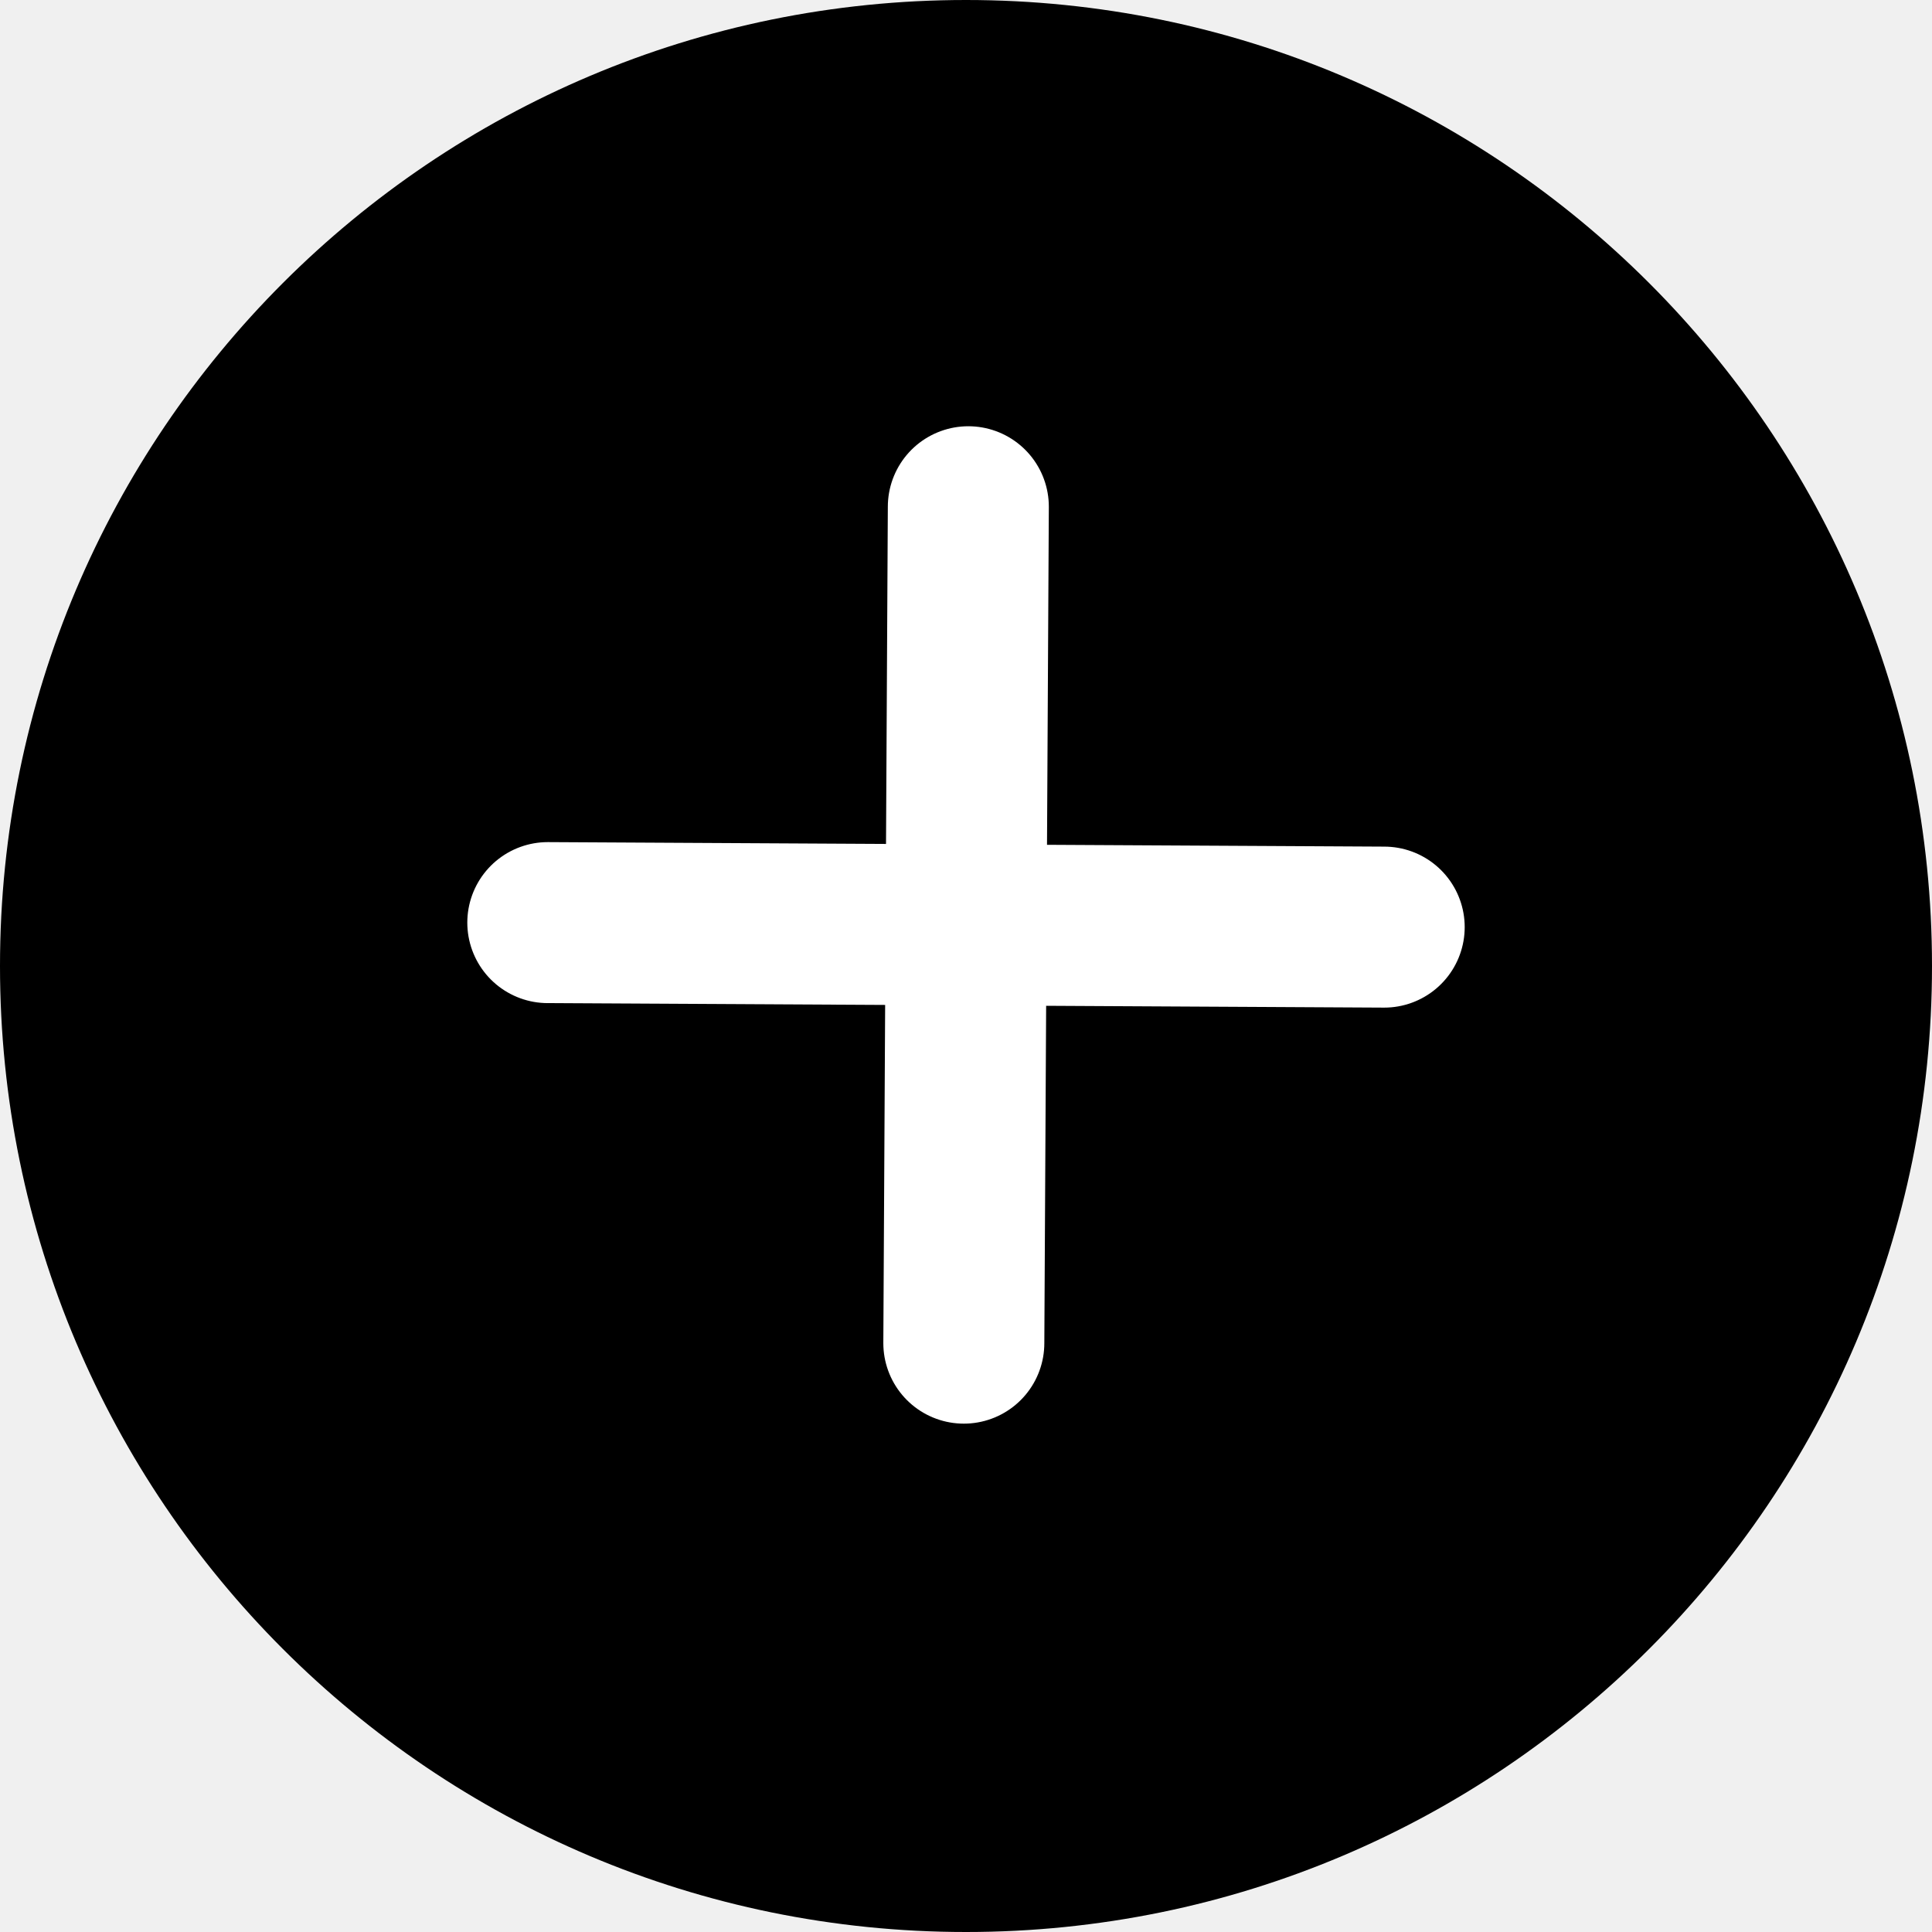
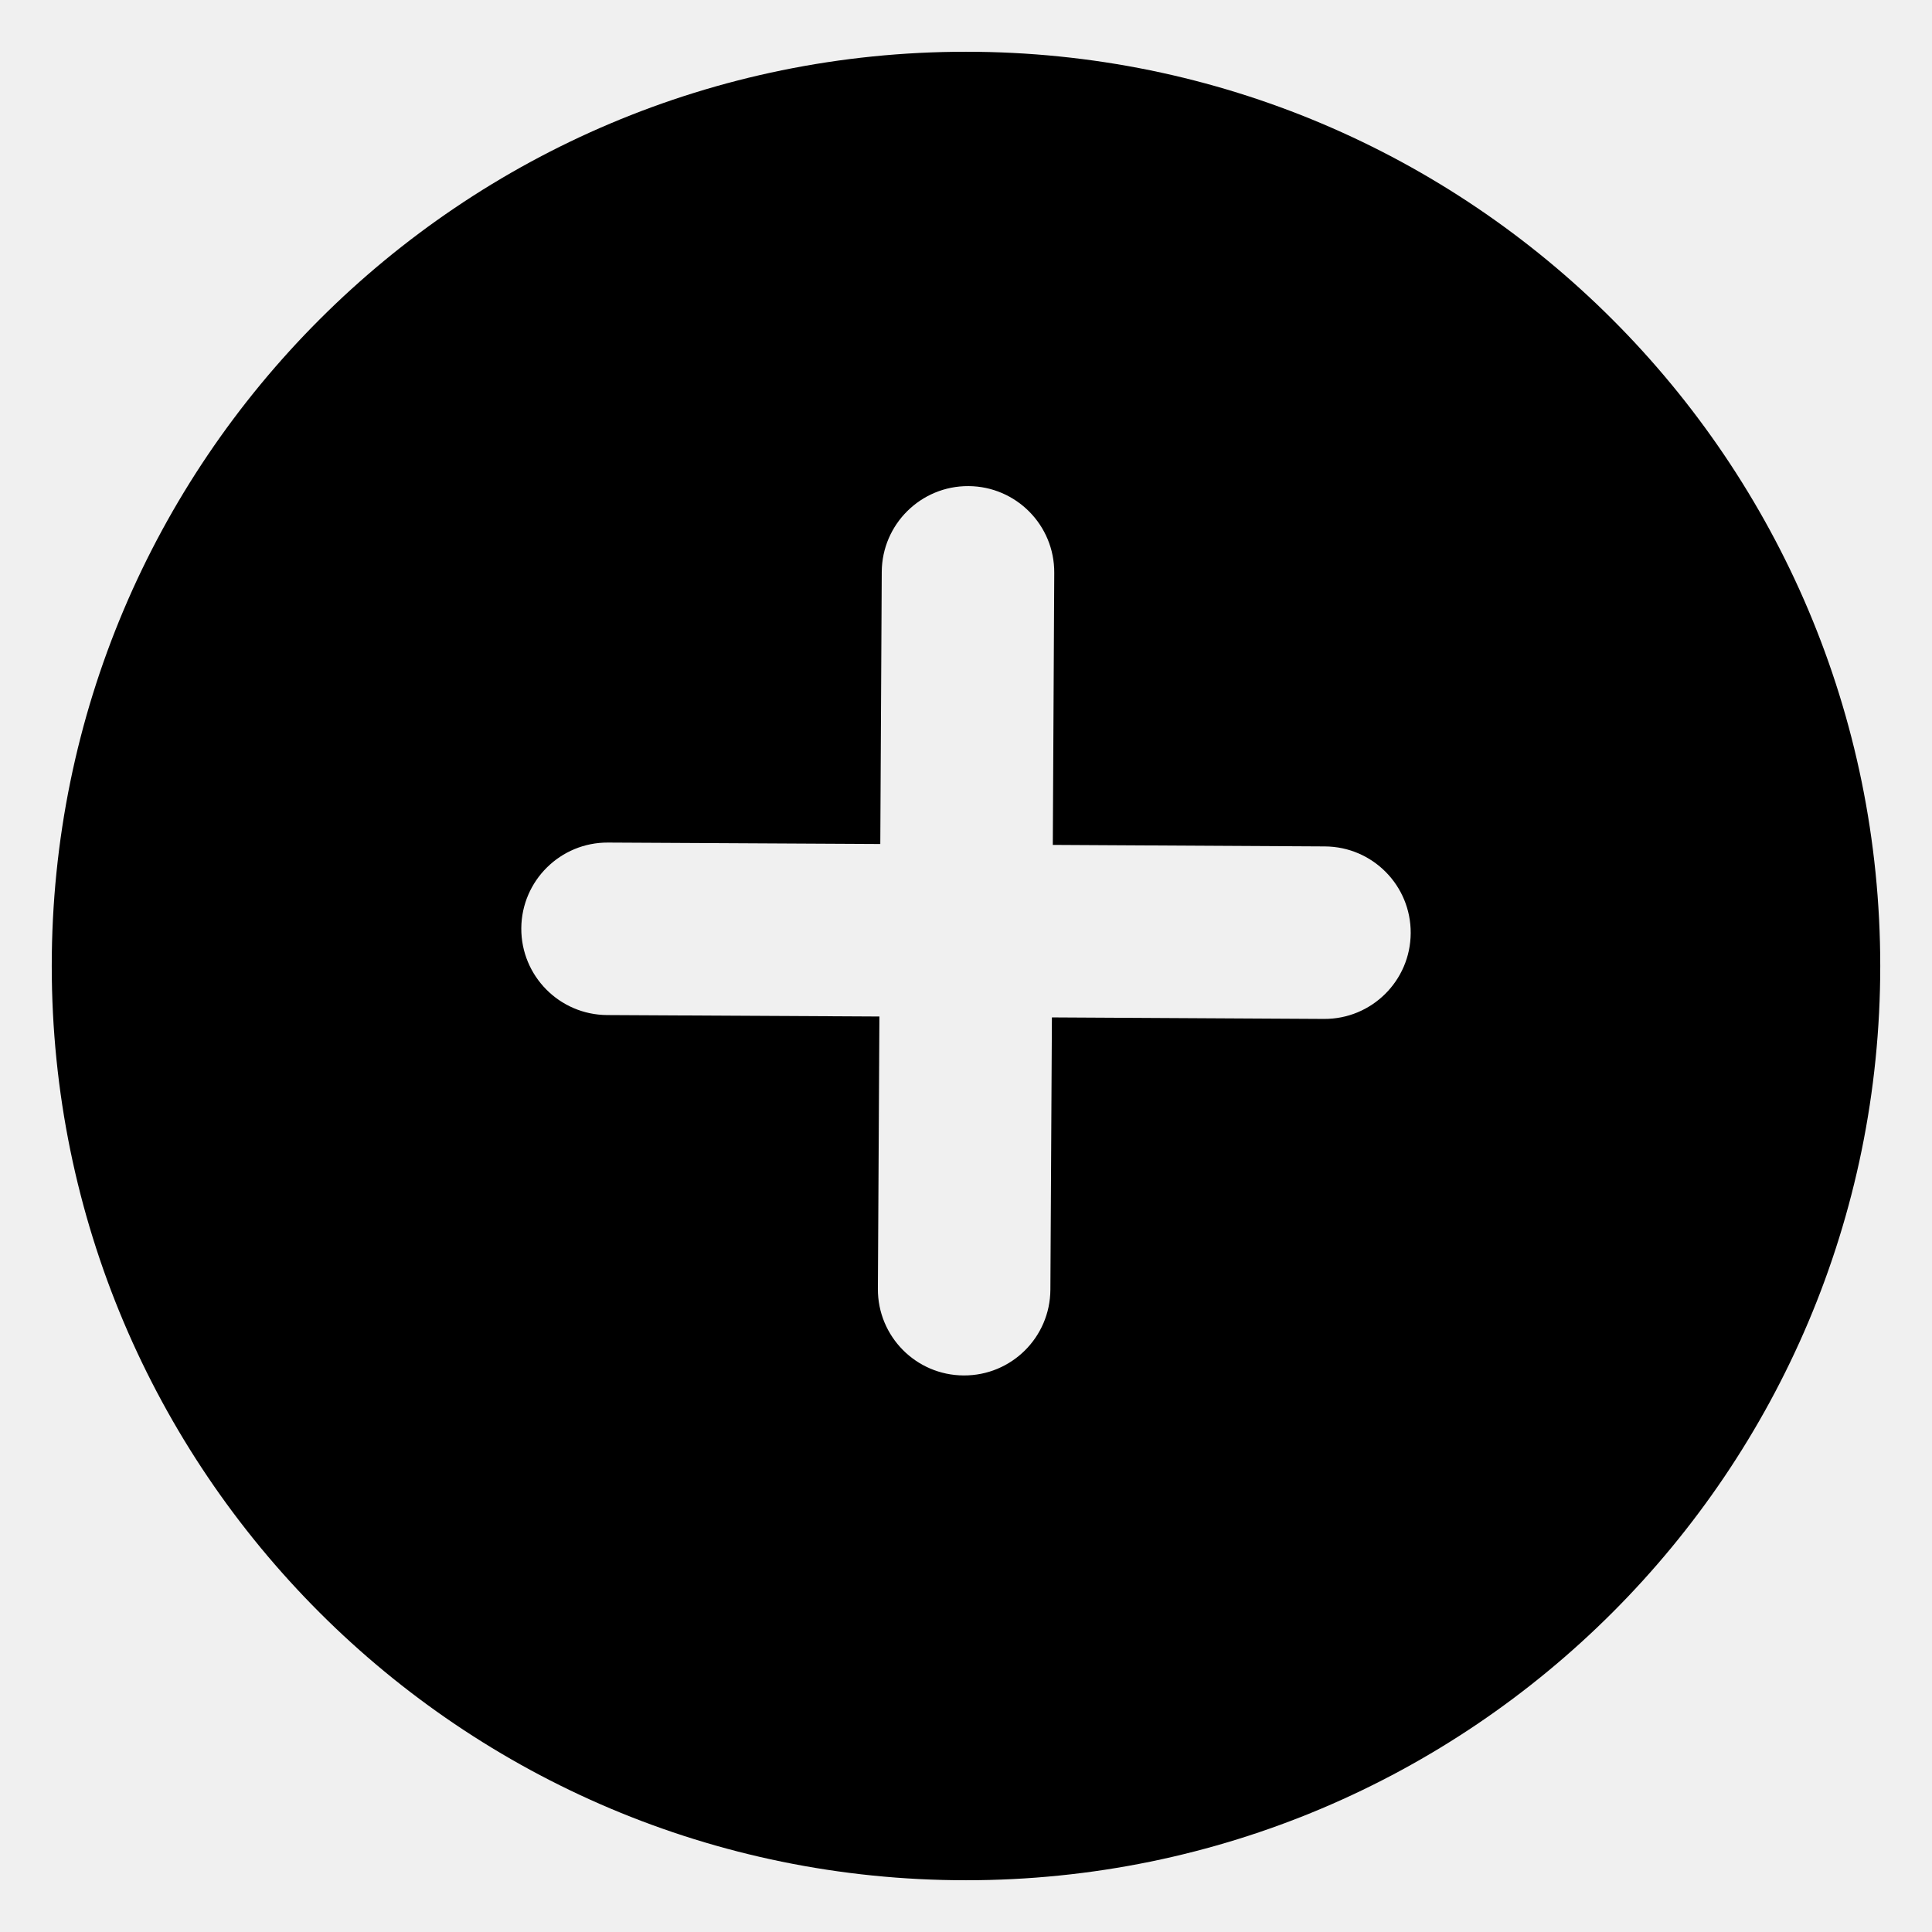
- <svg xmlns="http://www.w3.org/2000/svg" width="24" height="24" viewBox="0 0 24 24" fill="none">
-   <path d="M12 0C18.627 0 24 5.373 24 12C24 18.627 18.627 24 12 24C5.373 24 0 18.627 0 12C0 5.373 5.373 0 12 0Z" fill="black" />
-   <path d="M6.805 11.461L17.195 11.517" stroke="white" stroke-width="2" stroke-linecap="round" stroke-linejoin="round" />
-   <path d="M12.029 6.295L11.973 16.685" stroke="white" stroke-width="2" stroke-linecap="round" stroke-linejoin="round" />
+ <svg xmlns="http://www.w3.org/2000/svg" width="28" height="28" viewBox="0 0 28 28" fill="none">
+   <path fill-rule="evenodd" clip-rule="evenodd" d="M0.75 14C0.75 21.318 6.682 27.25 14 27.25C21.318 27.25 27.25 21.318 27.25 14C27.25 6.682 21.318 0.75 14 0.75C6.682 0.75 0.75 6.682 0.75 14ZM13.966 19.934C14.657 19.938 15.219 19.382 15.223 18.691L15.245 14.745L19.188 14.767C19.879 14.771 20.441 14.214 20.445 13.524C20.449 12.833 19.892 12.271 19.202 12.267L15.258 12.245L15.279 8.302C15.283 7.611 14.726 7.049 14.036 7.045C13.346 7.041 12.783 7.598 12.779 8.288L12.758 12.232L8.812 12.211C8.122 12.207 7.559 12.764 7.555 13.454C7.552 14.144 8.108 14.707 8.799 14.711L12.745 14.732L12.723 18.678C12.719 19.368 13.276 19.931 13.966 19.934Z" fill="black" />
</svg>
